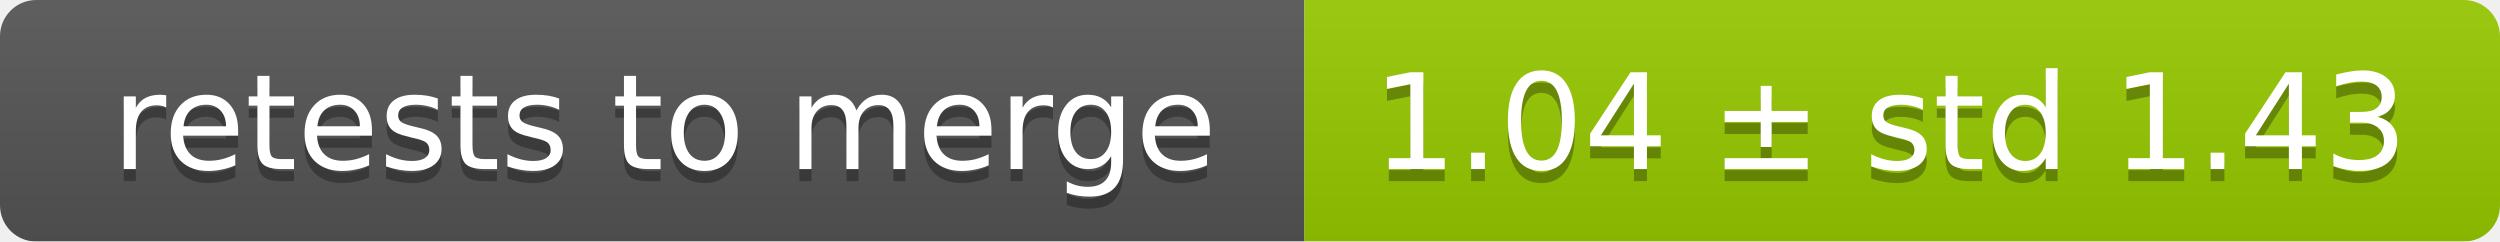
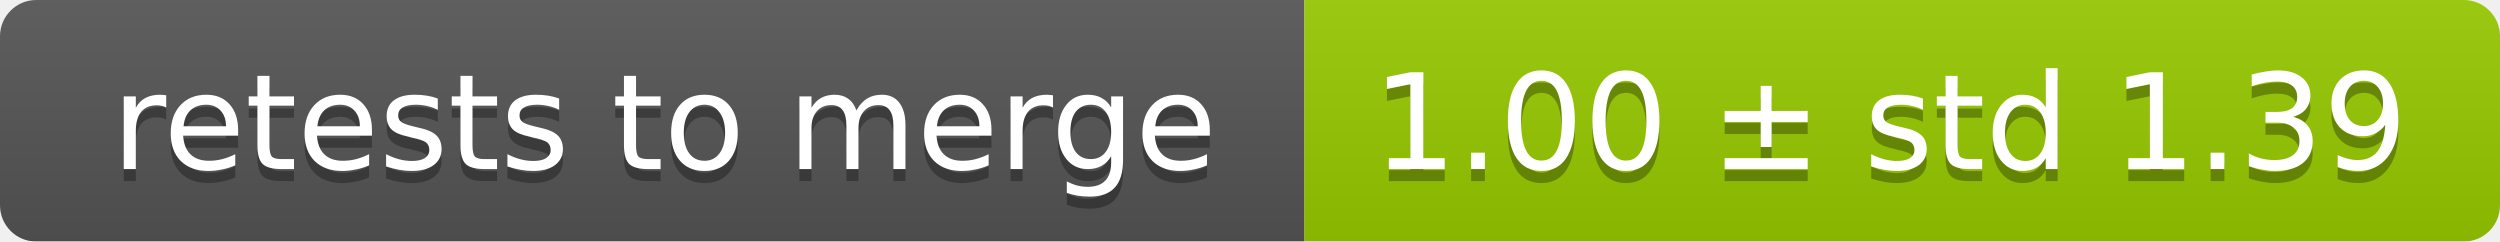
<svg xmlns="http://www.w3.org/2000/svg" width="207" height="20">
  <linearGradient id="smooth" x2="0" y2="100%">
    <stop offset="0" stop-color="#bbb" stop-opacity=".1" />
    <stop offset="1" stop-opacity=".1" />
  </linearGradient>
  <mask id="round">
    <rect width="207" height="20" rx="3" fill="#fff" />
  </mask>
  <g mask="url(#round)">
    <rect width="108" height="20" fill="#555" />
    <rect x="108" width="99" height="20" fill="#97ca00" />
    <rect width="207" height="20" fill="url(#smooth)" />
  </g>
  <g fill="#fff" text-anchor="middle" font-family="DejaVu Sans,Verdana,Geneva,sans-serif" font-size="11">
    <text x="55" y="15" fill="#010101" fill-opacity=".3">retests to merge</text>
    <text x="55" y="14">retests to merge</text>
-     <text x="156.5" y="15" fill="#010101" fill-opacity=".3">1.04 ± std 1.43</text>
-     <text x="156.5" y="14">1.04 ± std 1.43</text>
+     <text x="156.5" y="15" fill="#010101" fill-opacity=".3">1.00 ± std 1.39</text>
+     <text x="156.5" y="14">1.00 ± std 1.39</text>
  </g>
</svg>
